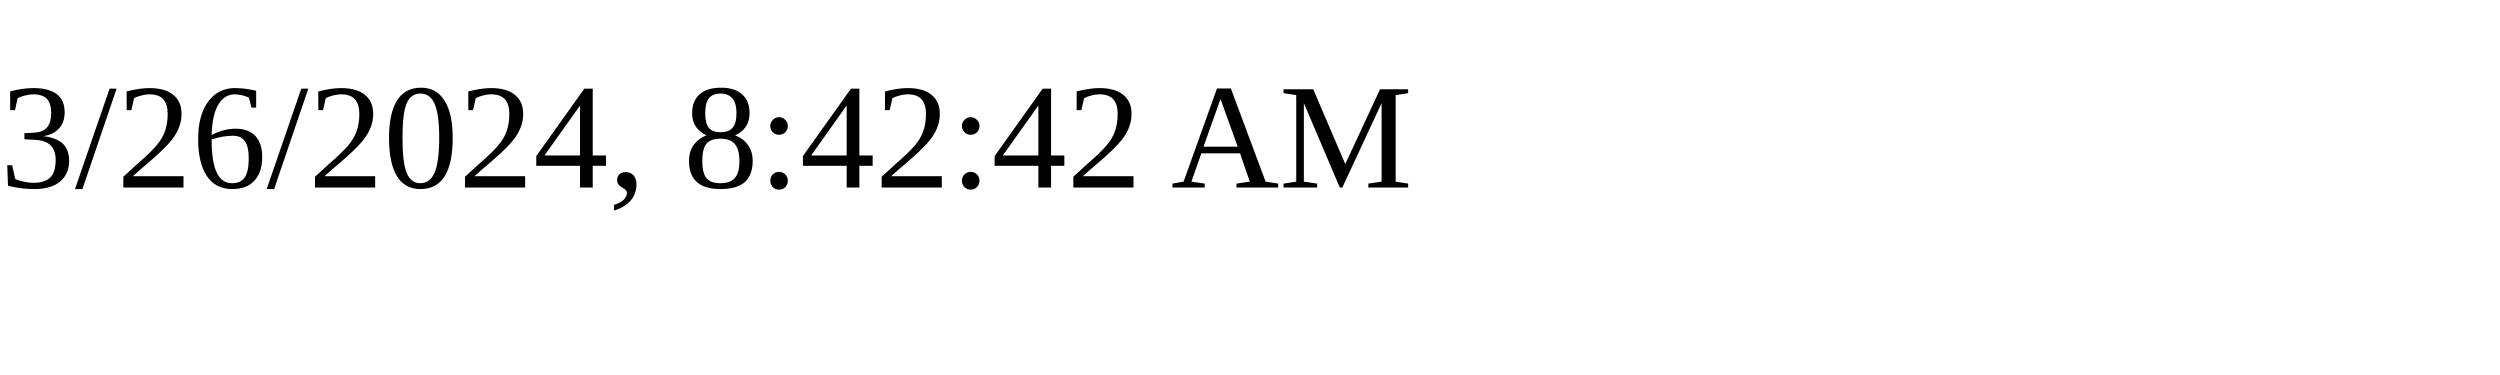
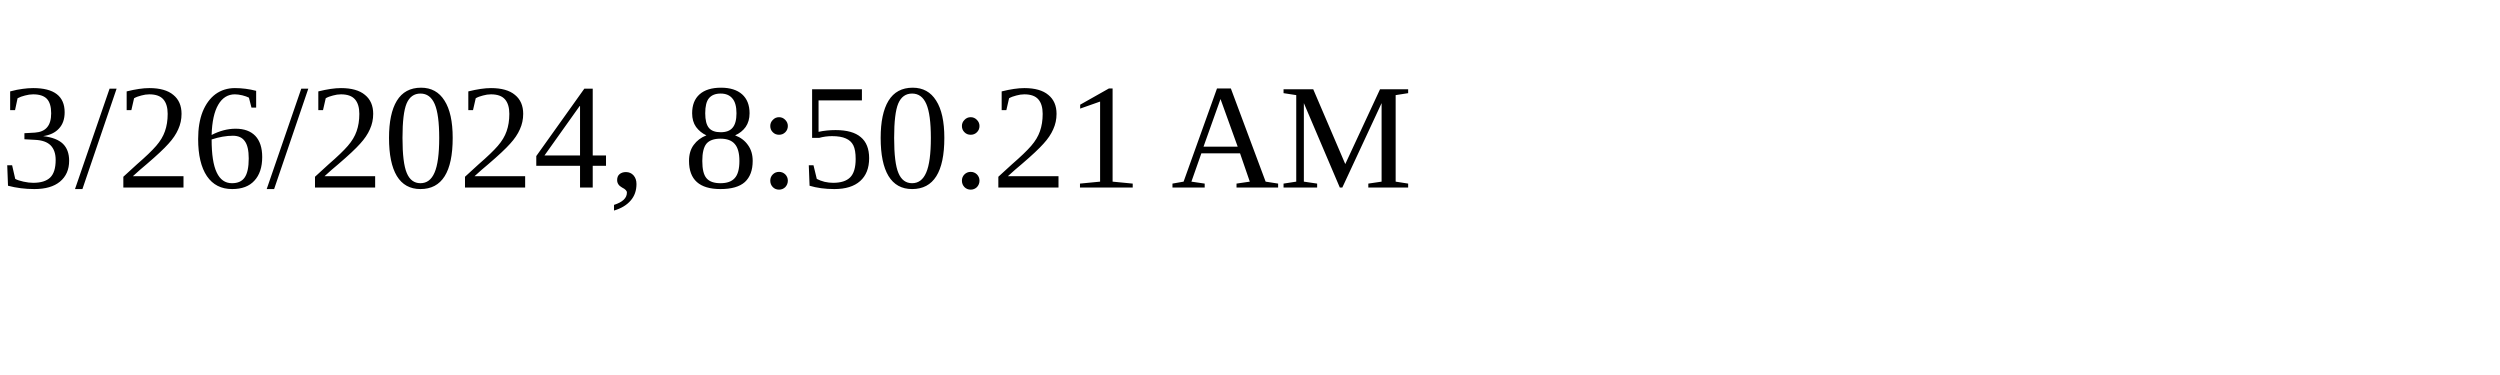
<svg xmlns="http://www.w3.org/2000/svg" height="30" width="200">
-   <text x="0" y="15">3/26/2024, 8:42:42 AM</text>
+   <text x="0" y="15">3/26/2024, 8:50:21 AM</text>
</svg>
